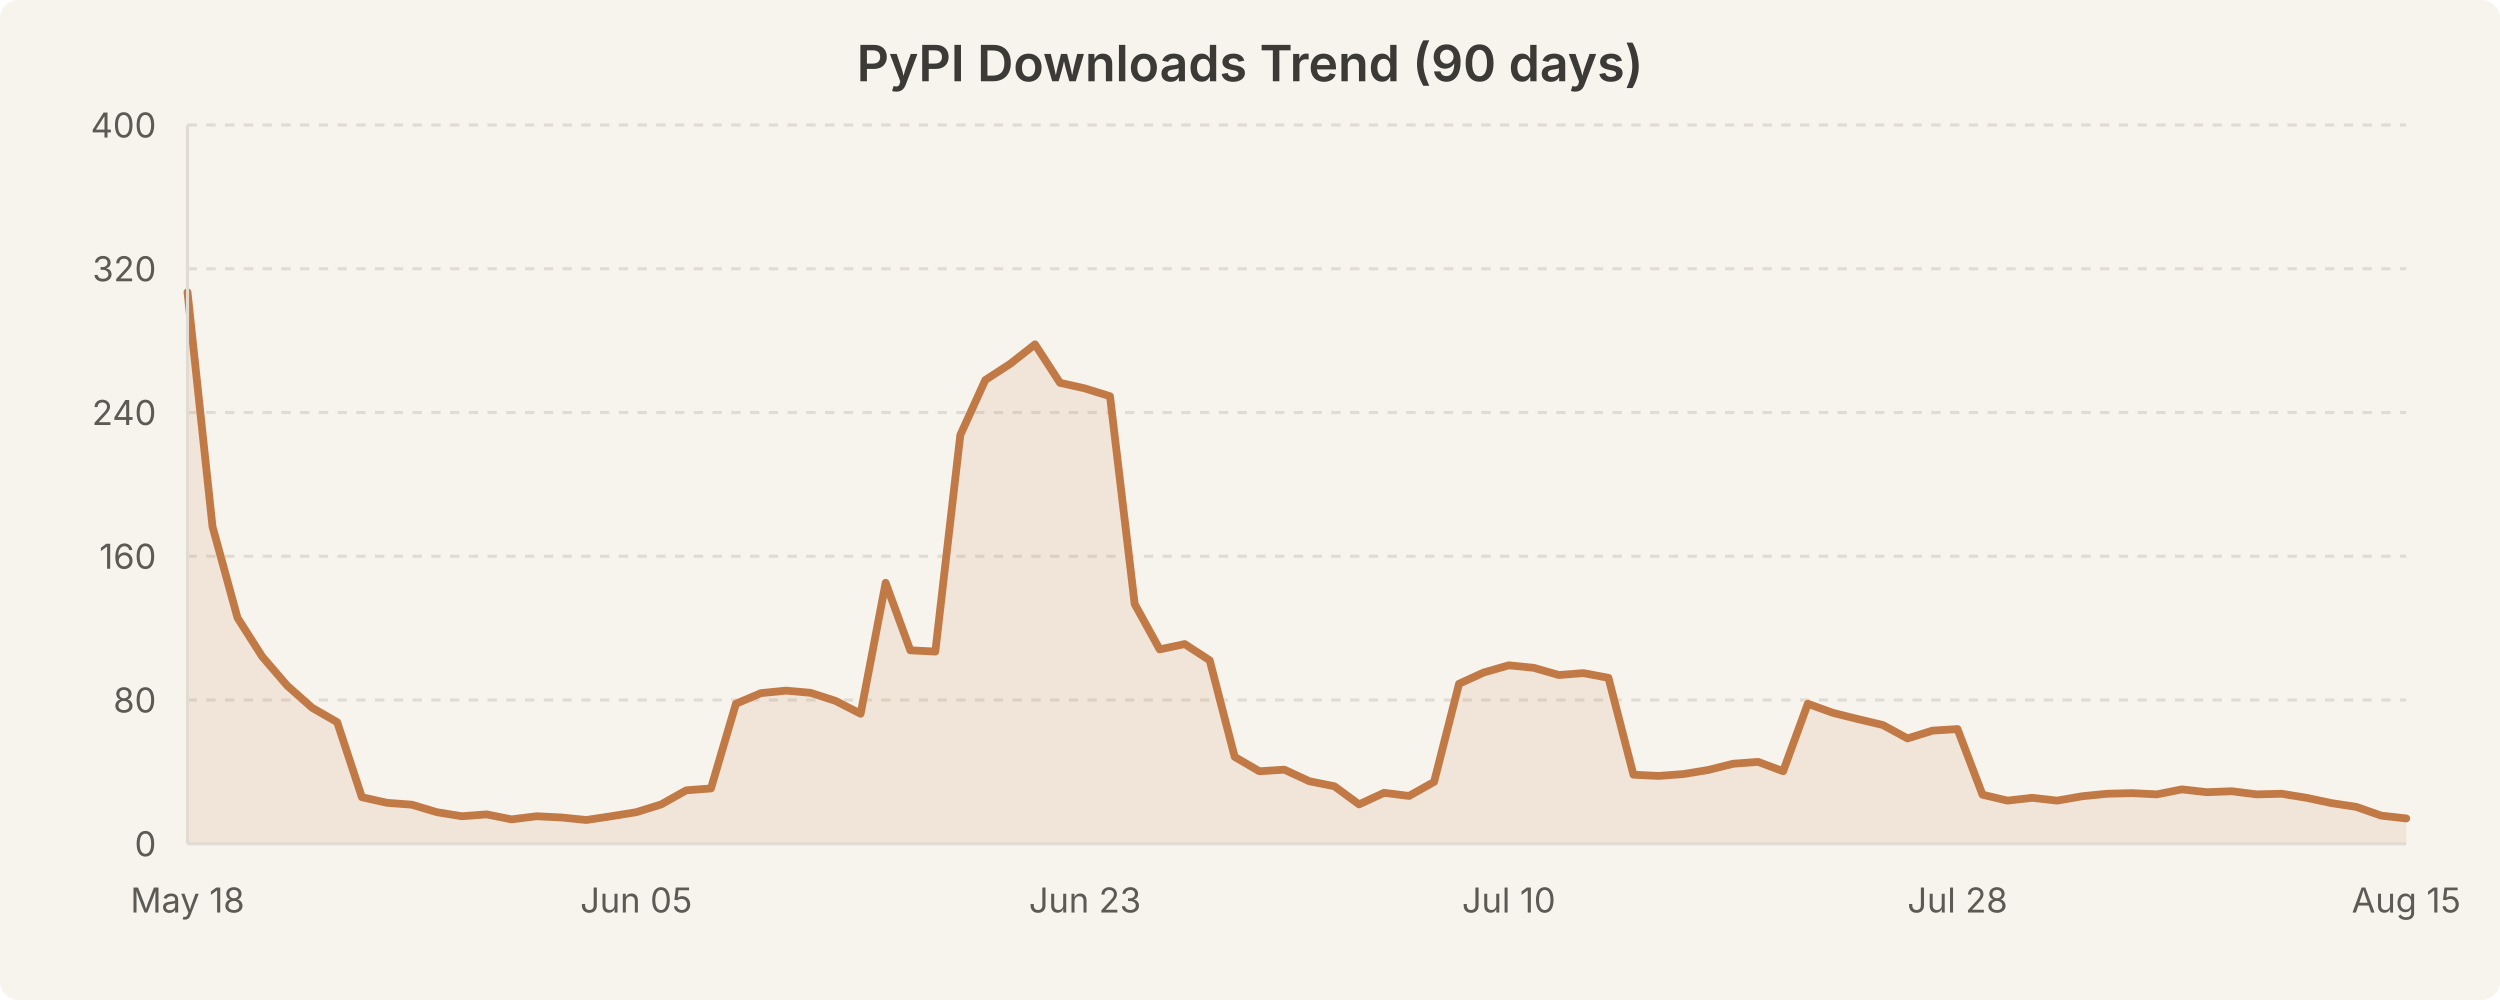
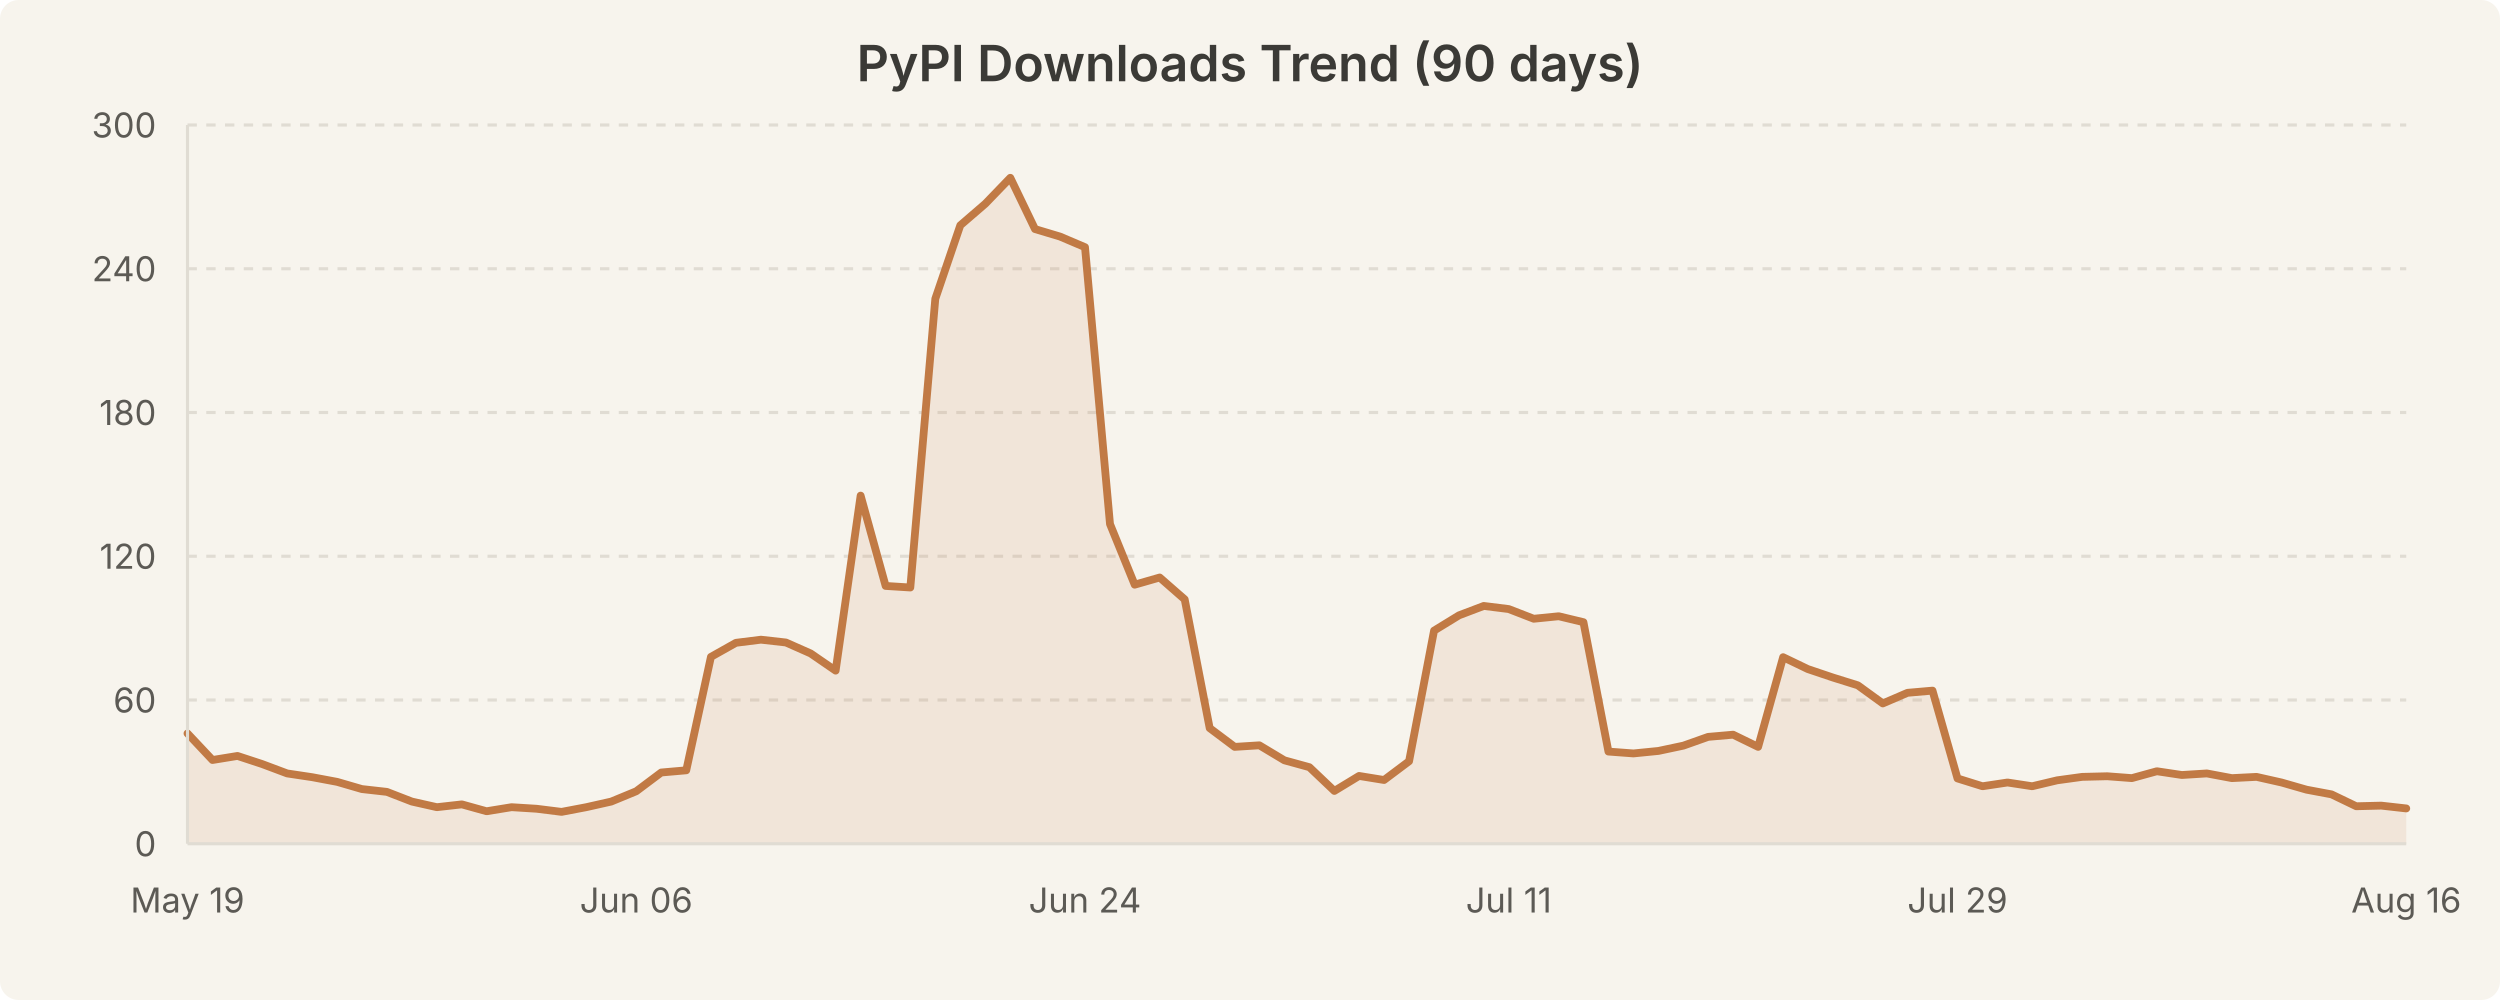
<svg xmlns="http://www.w3.org/2000/svg" width="800" height="320" viewBox="0 0 800 320" style="background-color:#f7f4ed">
  <rect width="800" height="320" fill="#f7f4ed" rx="6" />
  <text x="400.0" y="26" text-anchor="middle" font-family="system-ui, -apple-system, Segoe UI, sans-serif" font-size="16" font-weight="600" fill="#3b3a36">PyPI Downloads Trend (90 days)</text>
  <line x1="60" y1="224.0" x2="770" y2="224.0" stroke="#e0dcd3" stroke-width="1" stroke-dasharray="3,3" />
  <line x1="60" y1="178.0" x2="770" y2="178.0" stroke="#e0dcd3" stroke-width="1" stroke-dasharray="3,3" />
  <line x1="60" y1="132.0" x2="770" y2="132.0" stroke="#e0dcd3" stroke-width="1" stroke-dasharray="3,3" />
  <line x1="60" y1="86.0" x2="770" y2="86.0" stroke="#e0dcd3" stroke-width="1" stroke-dasharray="3,3" />
  <line x1="60" y1="40.0" x2="770" y2="40.0" stroke="#e0dcd3" stroke-width="1" stroke-dasharray="3,3" />
-   <path d="M 60.0 93.5 L 68.0 168.5 L 76.0 197.7 L 83.9 210.1 L 91.9 219.4 L 99.9 226.5 L 107.9 231.1 L 115.8 255.1 L 123.8 256.9 L 131.8 257.5 L 139.8 259.9 L 147.8 261.2 L 155.7 260.6 L 163.7 262.2 L 171.7 261.2 L 179.7 261.6 L 187.6 262.4 L 195.6 261.2 L 203.6 259.9 L 211.6 257.4 L 219.6 252.9 L 227.5 252.3 L 235.5 225.2 L 243.5 221.8 L 251.5 221.0 L 259.4 221.7 L 267.4 224.3 L 275.4 228.4 L 283.4 186.5 L 291.3 208.1 L 299.3 208.5 L 307.3 139.2 L 315.3 121.6 L 323.3 116.4 L 331.2 110.2 L 339.2 122.5 L 347.2 124.3 L 355.2 126.8 L 363.1 193.3 L 371.1 207.8 L 379.1 206.1 L 387.1 211.3 L 395.1 242.2 L 403.0 246.8 L 411.0 246.3 L 419.0 250.0 L 427.0 251.6 L 434.9 257.4 L 442.9 253.7 L 450.9 254.7 L 458.9 250.2 L 466.9 218.8 L 474.8 215.2 L 482.8 212.9 L 490.8 213.7 L 498.8 216.0 L 506.7 215.4 L 514.7 216.9 L 522.7 247.9 L 530.7 248.3 L 538.7 247.7 L 546.6 246.4 L 554.6 244.4 L 562.6 243.8 L 570.6 246.8 L 578.5 225.2 L 586.5 228.1 L 594.5 230.1 L 602.5 232.0 L 610.4 236.3 L 618.4 233.8 L 626.4 233.3 L 634.4 254.3 L 642.4 256.2 L 650.3 255.3 L 658.3 256.2 L 666.3 254.8 L 674.3 254.0 L 682.2 253.8 L 690.2 254.2 L 698.2 252.6 L 706.2 253.5 L 714.2 253.2 L 722.1 254.2 L 730.1 254.0 L 738.1 255.3 L 746.1 257.0 L 754.0 258.2 L 762.0 261.0 L 770.0 261.9 L 770.0 270.0 L 60.0 270.0 Z" fill="rgba(193, 122, 69, 0.12)" stroke="none" />
-   <path d="M 60.0 93.5 L 68.0 168.5 L 76.0 197.7 L 83.9 210.1 L 91.9 219.4 L 99.9 226.5 L 107.9 231.1 L 115.8 255.1 L 123.8 256.9 L 131.8 257.5 L 139.8 259.9 L 147.8 261.2 L 155.7 260.6 L 163.7 262.2 L 171.7 261.2 L 179.7 261.6 L 187.6 262.4 L 195.6 261.2 L 203.6 259.9 L 211.6 257.4 L 219.6 252.9 L 227.5 252.3 L 235.5 225.2 L 243.5 221.8 L 251.5 221.0 L 259.4 221.7 L 267.4 224.3 L 275.4 228.4 L 283.4 186.5 L 291.3 208.1 L 299.3 208.5 L 307.3 139.2 L 315.3 121.6 L 323.3 116.4 L 331.2 110.2 L 339.2 122.5 L 347.2 124.3 L 355.2 126.8 L 363.1 193.3 L 371.1 207.8 L 379.1 206.1 L 387.1 211.3 L 395.1 242.2 L 403.0 246.8 L 411.0 246.3 L 419.0 250.0 L 427.0 251.6 L 434.9 257.4 L 442.9 253.7 L 450.9 254.7 L 458.9 250.2 L 466.9 218.8 L 474.8 215.2 L 482.8 212.9 L 490.8 213.7 L 498.8 216.0 L 506.7 215.4 L 514.7 216.9 L 522.7 247.9 L 530.7 248.3 L 538.7 247.7 L 546.6 246.4 L 554.6 244.4 L 562.6 243.8 L 570.6 246.8 L 578.5 225.2 L 586.5 228.1 L 594.5 230.1 L 602.5 232.0 L 610.4 236.3 L 618.4 233.8 L 626.4 233.3 L 634.4 254.3 L 642.4 256.2 L 650.3 255.3 L 658.3 256.2 L 666.3 254.8 L 674.3 254.0 L 682.2 253.8 L 690.2 254.2 L 698.2 252.6 L 706.2 253.5 L 714.2 253.2 L 722.1 254.2 L 730.1 254.0 L 738.1 255.3 L 746.1 257.0 L 754.0 258.2 L 762.0 261.0 L 770.0 261.9" fill="none" stroke="#c17a45" stroke-width="2.5" stroke-linecap="round" stroke-linejoin="round" />
+   <path d="M 60.0 234.7 L 68.0 243.2 L 76.0 241.9 L 83.9 244.5 L 91.9 247.5 L 99.9 248.7 L 107.9 250.2 L 115.8 252.5 L 123.8 253.4 L 131.8 256.5 L 139.8 258.3 L 147.8 257.4 L 155.7 259.6 L 163.7 258.3 L 171.7 258.8 L 179.7 259.8 L 187.6 258.3 L 195.6 256.5 L 203.6 253.2 L 211.6 247.2 L 219.6 246.5 L 227.5 210.2 L 235.5 205.7 L 243.5 204.7 L 251.5 205.6 L 259.4 209.1 L 267.4 214.6 L 275.4 158.6 L 283.4 187.5 L 291.3 188.0 L 299.3 95.6 L 307.3 72.1 L 315.3 65.2 L 323.3 56.9 L 331.2 73.3 L 339.2 75.7 L 347.2 79.1 L 355.2 167.7 L 363.1 187.1 L 371.1 184.8 L 379.1 191.8 L 387.1 233.0 L 395.1 239.0 L 403.0 238.5 L 411.0 243.3 L 419.0 245.5 L 427.0 253.1 L 434.9 248.3 L 442.9 249.6 L 450.9 243.6 L 458.9 201.8 L 466.9 196.9 L 474.8 193.9 L 482.8 194.9 L 490.8 198.0 L 498.8 197.2 L 506.7 199.1 L 514.7 240.5 L 522.7 241.1 L 530.7 240.3 L 538.7 238.6 L 546.6 235.8 L 554.6 235.1 L 562.6 239.0 L 570.6 210.3 L 578.5 214.1 L 586.5 216.8 L 594.5 219.3 L 602.5 225.1 L 610.4 221.7 L 618.4 221.0 L 626.4 249.1 L 634.4 251.6 L 642.4 250.4 L 650.3 251.6 L 658.3 249.7 L 666.3 248.6 L 674.3 248.4 L 682.2 249.0 L 690.2 246.8 L 698.2 248.0 L 706.2 247.5 L 714.2 249.0 L 722.1 248.6 L 730.1 250.4 L 738.1 252.7 L 746.1 254.2 L 754.0 258.0 L 762.0 257.8 L 770.0 258.7 L 770.0 270.0 L 60.0 270.0 Z" fill="rgba(193, 122, 69, 0.12)" stroke="none" />
+   <path d="M 60.0 234.7 L 68.0 243.2 L 76.0 241.9 L 83.9 244.5 L 91.9 247.5 L 99.9 248.7 L 107.9 250.2 L 115.8 252.5 L 123.8 253.4 L 131.8 256.5 L 139.8 258.3 L 147.8 257.4 L 155.7 259.6 L 163.7 258.3 L 171.7 258.8 L 179.7 259.8 L 187.6 258.3 L 195.6 256.5 L 203.6 253.2 L 211.6 247.2 L 219.6 246.5 L 227.5 210.2 L 235.5 205.7 L 243.5 204.7 L 251.5 205.6 L 259.4 209.1 L 267.4 214.6 L 275.4 158.6 L 283.4 187.5 L 291.3 188.0 L 299.3 95.6 L 307.3 72.1 L 315.3 65.2 L 323.3 56.9 L 331.2 73.3 L 339.2 75.7 L 347.2 79.1 L 355.2 167.7 L 363.1 187.1 L 371.1 184.8 L 379.1 191.8 L 387.1 233.0 L 395.1 239.0 L 403.0 238.5 L 411.0 243.3 L 419.0 245.5 L 427.0 253.1 L 434.9 248.3 L 442.9 249.6 L 450.9 243.6 L 458.9 201.8 L 466.9 196.9 L 474.8 193.9 L 482.8 194.9 L 490.8 198.0 L 498.8 197.2 L 506.7 199.1 L 514.7 240.5 L 522.7 241.1 L 530.7 240.3 L 538.7 238.6 L 546.6 235.8 L 554.6 235.1 L 562.6 239.0 L 570.6 210.3 L 578.5 214.1 L 586.5 216.8 L 594.5 219.3 L 602.5 225.1 L 610.4 221.7 L 618.4 221.0 L 626.4 249.1 L 634.4 251.6 L 642.4 250.4 L 650.3 251.6 L 658.3 249.7 L 666.3 248.6 L 674.3 248.4 L 682.2 249.0 L 690.2 246.8 L 698.2 248.0 L 706.2 247.5 L 714.2 249.0 L 722.1 248.6 L 730.1 250.4 L 738.1 252.7 L 746.1 254.2 L 754.0 258.0 L 762.0 257.8 L 770.0 258.7" fill="none" stroke="#c17a45" stroke-width="2.5" stroke-linecap="round" stroke-linejoin="round" />
  <text x="50" y="274.0" text-anchor="end" font-family="system-ui, -apple-system, Segoe UI, sans-serif" font-size="11" fill="#5c5a55">0</text>
-   <text x="50" y="228.0" text-anchor="end" font-family="system-ui, -apple-system, Segoe UI, sans-serif" font-size="11" fill="#5c5a55">80</text>
-   <text x="50" y="182.0" text-anchor="end" font-family="system-ui, -apple-system, Segoe UI, sans-serif" font-size="11" fill="#5c5a55">160</text>
-   <text x="50" y="136.0" text-anchor="end" font-family="system-ui, -apple-system, Segoe UI, sans-serif" font-size="11" fill="#5c5a55">240</text>
-   <text x="50" y="90.0" text-anchor="end" font-family="system-ui, -apple-system, Segoe UI, sans-serif" font-size="11" fill="#5c5a55">320</text>
-   <text x="50" y="44.0" text-anchor="end" font-family="system-ui, -apple-system, Segoe UI, sans-serif" font-size="11" fill="#5c5a55">400</text>
-   <text x="60.0" y="292" text-anchor="middle" font-family="system-ui, -apple-system, Segoe UI, sans-serif" font-size="11" fill="#5c5a55">May 18</text>
-   <text x="203.596" y="292" text-anchor="middle" font-family="system-ui, -apple-system, Segoe UI, sans-serif" font-size="11" fill="#5c5a55">Jun 05</text>
-   <text x="347.191" y="292" text-anchor="middle" font-family="system-ui, -apple-system, Segoe UI, sans-serif" font-size="11" fill="#5c5a55">Jun 23</text>
-   <text x="482.809" y="292" text-anchor="middle" font-family="system-ui, -apple-system, Segoe UI, sans-serif" font-size="11" fill="#5c5a55">Jul 10</text>
-   <text x="626.404" y="292" text-anchor="middle" font-family="system-ui, -apple-system, Segoe UI, sans-serif" font-size="11" fill="#5c5a55">Jul 28</text>
-   <text x="770.0" y="292" text-anchor="middle" font-family="system-ui, -apple-system, Segoe UI, sans-serif" font-size="11" fill="#5c5a55">Aug 15</text>
+   <text x="50" y="228.0" text-anchor="end" font-family="system-ui, -apple-system, Segoe UI, sans-serif" font-size="11" fill="#5c5a55">60</text>
+   <text x="50" y="182.0" text-anchor="end" font-family="system-ui, -apple-system, Segoe UI, sans-serif" font-size="11" fill="#5c5a55">120</text>
+   <text x="50" y="136.0" text-anchor="end" font-family="system-ui, -apple-system, Segoe UI, sans-serif" font-size="11" fill="#5c5a55">180</text>
+   <text x="50" y="90.0" text-anchor="end" font-family="system-ui, -apple-system, Segoe UI, sans-serif" font-size="11" fill="#5c5a55">240</text>
+   <text x="50" y="44.0" text-anchor="end" font-family="system-ui, -apple-system, Segoe UI, sans-serif" font-size="11" fill="#5c5a55">300</text>
+   <text x="60.0" y="292" text-anchor="middle" font-family="system-ui, -apple-system, Segoe UI, sans-serif" font-size="11" fill="#5c5a55">May 19</text>
+   <text x="203.596" y="292" text-anchor="middle" font-family="system-ui, -apple-system, Segoe UI, sans-serif" font-size="11" fill="#5c5a55">Jun 06</text>
+   <text x="347.191" y="292" text-anchor="middle" font-family="system-ui, -apple-system, Segoe UI, sans-serif" font-size="11" fill="#5c5a55">Jun 24</text>
+   <text x="482.809" y="292" text-anchor="middle" font-family="system-ui, -apple-system, Segoe UI, sans-serif" font-size="11" fill="#5c5a55">Jul 11</text>
+   <text x="626.404" y="292" text-anchor="middle" font-family="system-ui, -apple-system, Segoe UI, sans-serif" font-size="11" fill="#5c5a55">Jul 29</text>
+   <text x="770.0" y="292" text-anchor="middle" font-family="system-ui, -apple-system, Segoe UI, sans-serif" font-size="11" fill="#5c5a55">Aug 16</text>
  <line x1="60" y1="40" x2="60" y2="270" stroke="#e0dcd3" stroke-width="1" />
  <line x1="60" y1="270" x2="770" y2="270" stroke="#e0dcd3" stroke-width="1" />
</svg>
